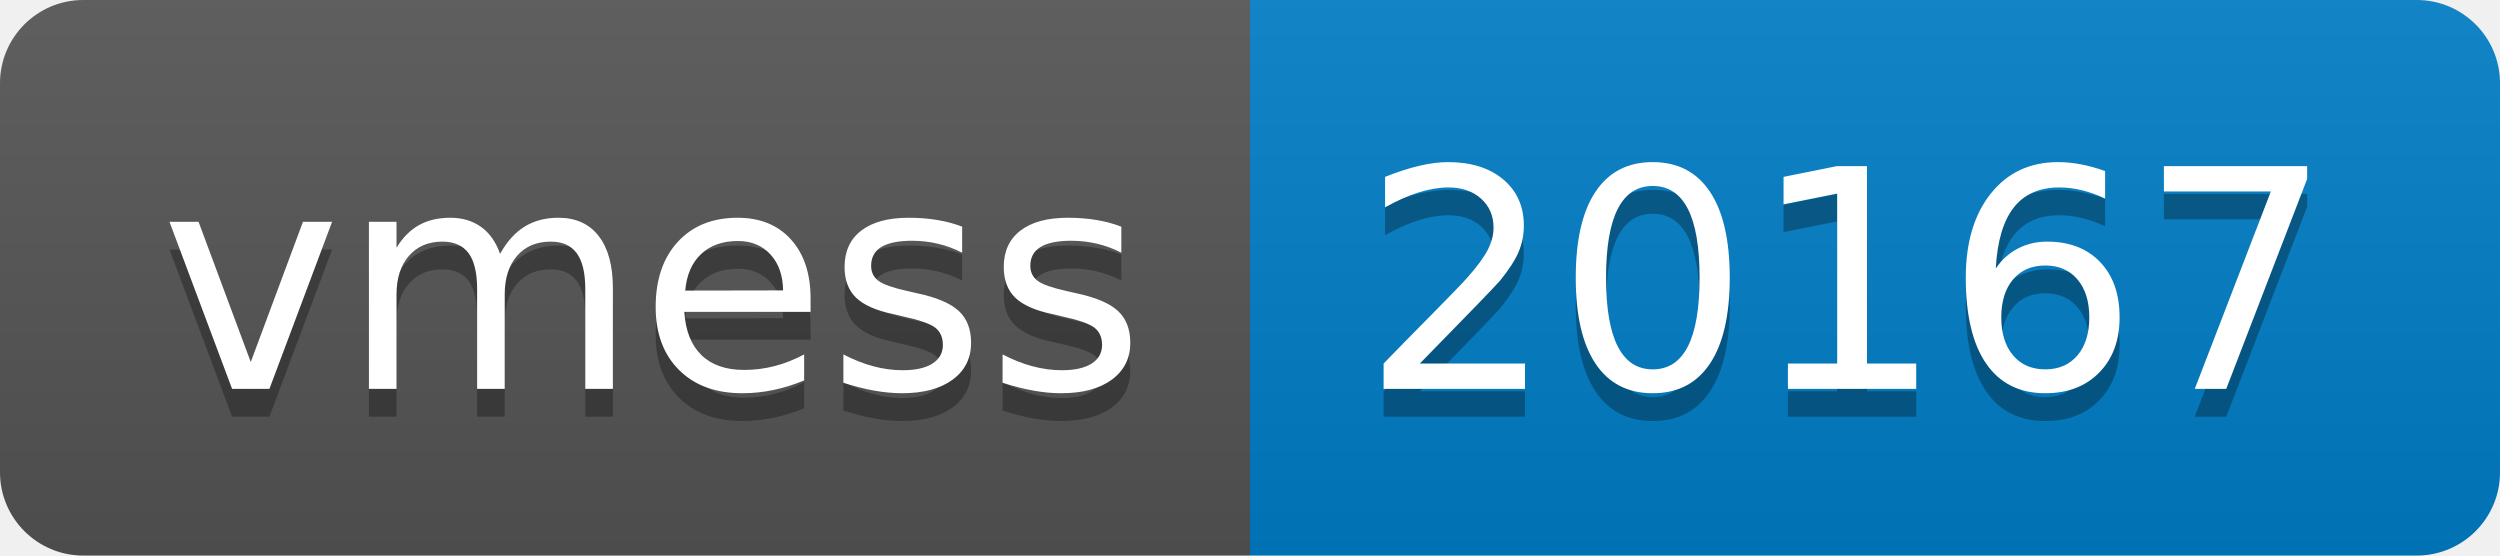
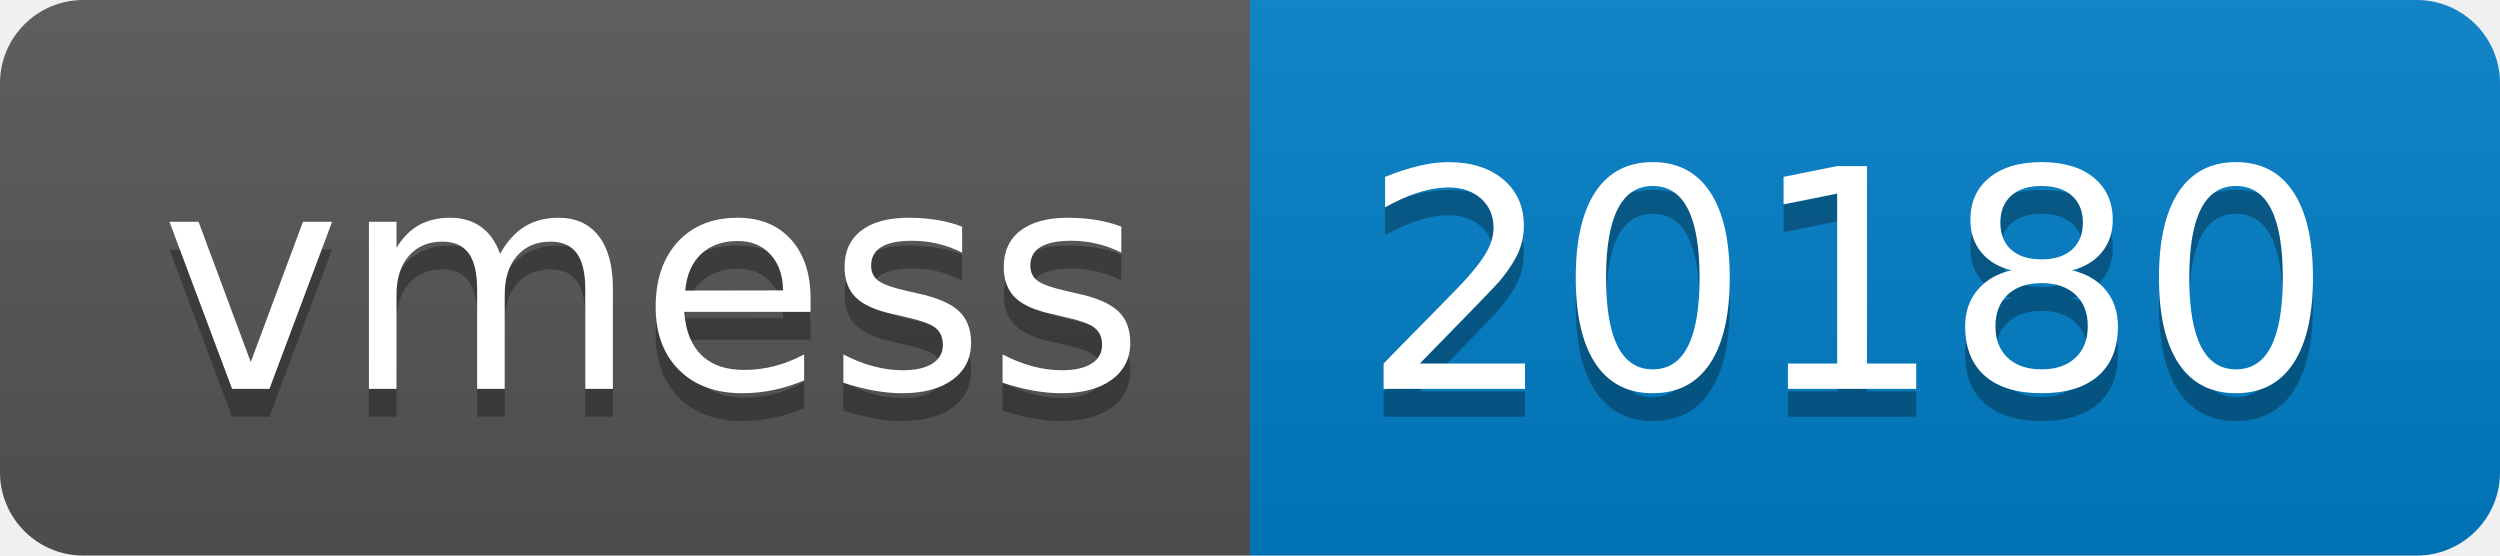
- <svg xmlns="http://www.w3.org/2000/svg" width="90" height="20" role="img" aria-label="vmess: 20167">
+ <svg xmlns="http://www.w3.org/2000/svg" width="90" height="20" role="img" aria-label="vmess: 20180">
  <linearGradient id="s" x2="0" y2="100%">
    <stop offset="0" stop-color="#bbb" stop-opacity=".1" />
    <stop offset="1" stop-opacity=".1" />
  </linearGradient>
  <clipPath id="r">
    <rect width="90" height="20" rx="3" fill="#fff" />
  </clipPath>
  <g clip-path="url(#r)">
    <rect width="45" height="20" fill="#555" />
    <rect x="45" width="45" height="20" fill="#007ec6" />
    <rect width="90" height="20" fill="url(#s)" />
  </g>
  <g fill="#fff" text-anchor="middle" font-family="Verdana,Geneva,DejaVu Sans,sans-serif" text-rendering="geometricPrecision" font-size="110">
    <text aria-hidden="true" x="235" y="150" fill="#010101" fill-opacity=".3" transform="scale(.1)" textLength="350">vmess</text>
    <text x="235" y="140" transform="scale(.1)" fill="#fff" textLength="350">vmess</text>
-     <text aria-hidden="true" x="665" y="150" fill="#010101" fill-opacity=".3" transform="scale(.1)" textLength="350">20167</text>
-     <text x="665" y="140" transform="scale(.1)" fill="#fff" textLength="350">20167</text>
+     <text aria-hidden="true" x="665" y="150" fill="#010101" fill-opacity=".3" transform="scale(.1)" textLength="350">20180</text>
+     <text x="665" y="140" transform="scale(.1)" fill="#fff" textLength="350">20180</text>
  </g>
</svg>
